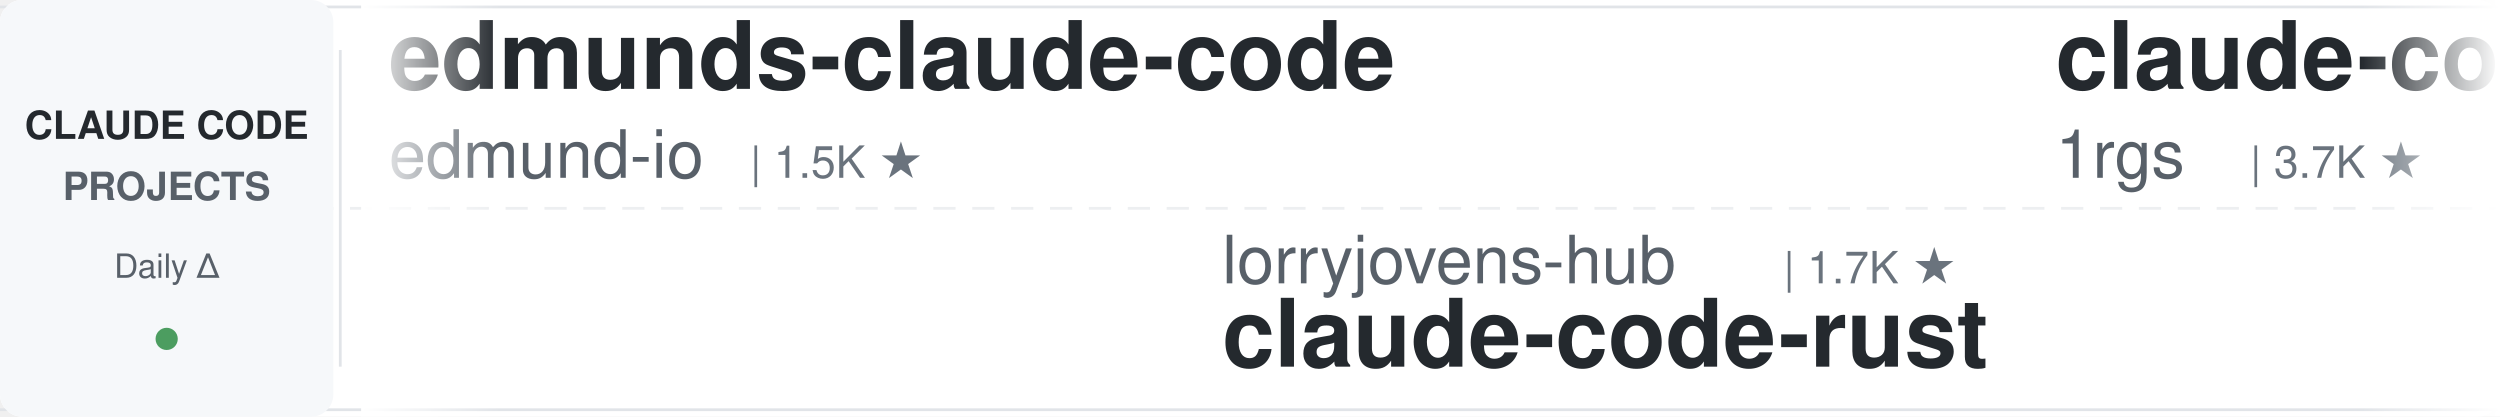
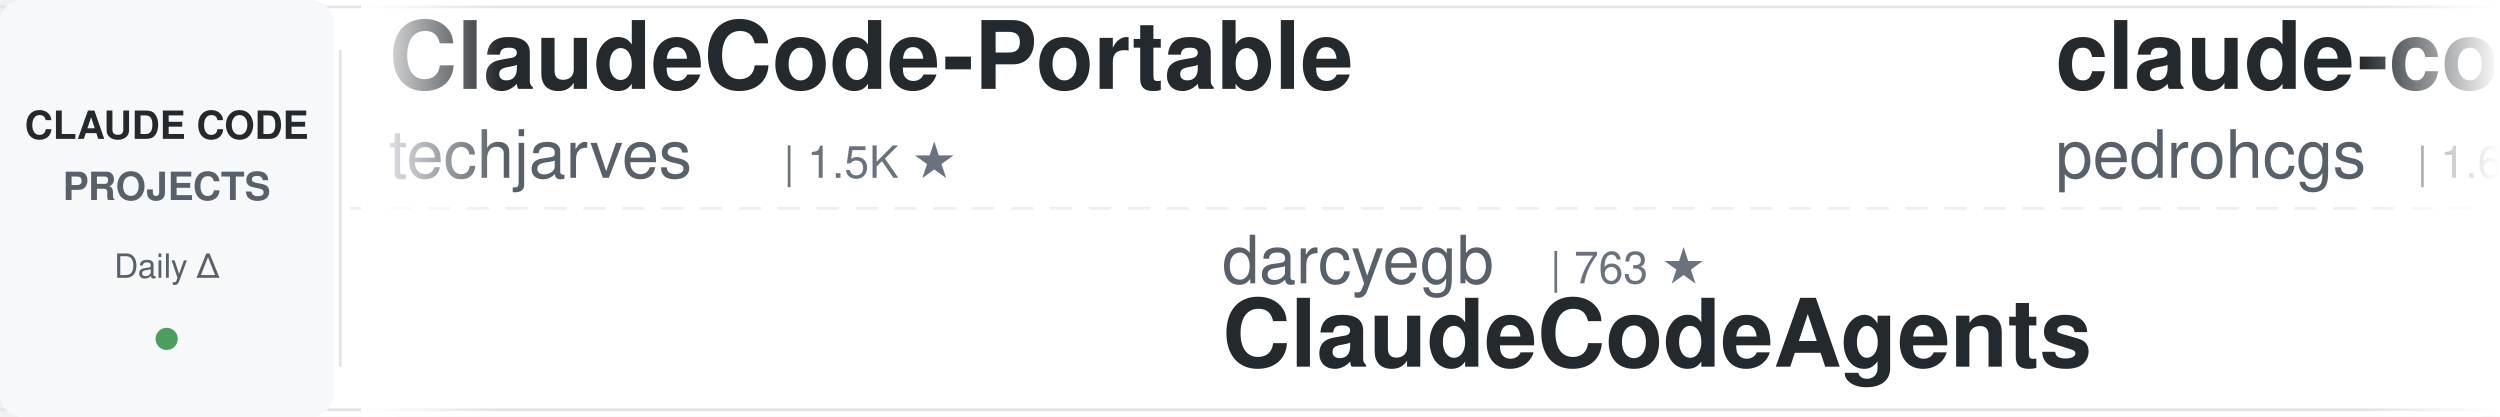
<svg xmlns="http://www.w3.org/2000/svg" width="900" height="150">
  <defs>
    <linearGradient id="leftFade" x1="0%" y1="0%" x2="100%" y2="0%">
      <stop offset="0%" style="stop-color:#ffffff;stop-opacity:1" />
      <stop offset="100%" style="stop-color:#ffffff;stop-opacity:0" />
    </linearGradient>
    <linearGradient id="rightFade" x1="0%" y1="0%" x2="100%" y2="0%">
      <stop offset="0%" style="stop-color:#ffffff;stop-opacity:0" />
      <stop offset="100%" style="stop-color:#ffffff;stop-opacity:1" />
    </linearGradient>
  </defs>
  <rect width="900" height="150" fill="#ffffff" rx="8" />
  <rect x="0" y="2" width="900" height="1" fill="#e1e4e8" />
  <rect x="0" y="147" width="900" height="1" fill="#e1e4e8" />
  <line x1="0" y1="75" x2="900" y2="75" stroke="#e1e4e8" stroke-width="1" stroke-dasharray="8 6" opacity="0.6" />
  <rect x="0" y="0" width="120" height="150" fill="#f6f8fa" rx="8" />
  <text x="60" y="50" font-family="-apple-system, BlinkMacSystemFont, 'Segoe UI', Helvetica, Arial, sans-serif" font-size="14" font-weight="600" fill="#24292e" text-anchor="middle">CLAUDE CODE</text>
  <text x="60" y="72" font-family="-apple-system, BlinkMacSystemFont, 'Segoe UI', Helvetica, Arial, sans-serif" font-size="14" font-weight="600" fill="#586069" text-anchor="middle">PROJECTS</text>
  <text x="60" y="100" font-family="-apple-system, BlinkMacSystemFont, 'Segoe UI', Helvetica, Arial, sans-serif" font-size="12" font-weight="500" fill="#586069" text-anchor="middle">Daily Δ</text>
  <circle cx="60" cy="122" r="4" fill="#22863a" opacity="0.8" />
  <rect x="122" y="18" width="1" height="114" fill="#e1e4e8" />
  <clipPath id="tickerClip">
    <rect x="130" y="0" width="770" height="150" />
  </clipPath>
  <g clip-path="url(#tickerClip)">
    <g id="tickerItems">
      <animateTransform attributeName="transform" attributeType="XML" type="translate" from="0 0" to="-3000 0" dur="54s" repeatCount="indefinite" />
      <g transform="translate(0, 0)">
-         <text x="140" y="32" font-family="-apple-system, BlinkMacSystemFont, 'Segoe UI', Helvetica, Arial, sans-serif" font-size="34" font-weight="600" fill="#24292e">edmunds-claude-code</text>
-         <text x="140" y="64" font-family="-apple-system, BlinkMacSystemFont, 'Segoe UI', Helvetica, Arial, sans-serif" font-size="24" font-weight="400" fill="#586069">edmund-io</text>
-         <text x="270" y="64" font-family="-apple-system, BlinkMacSystemFont, 'Segoe UI', Helvetica, Arial, sans-serif" font-size="16" font-weight="500" fill="#6a737d">| 1.5K ★</text>
+         <text x="140" y="32" font-family="-apple-system, BlinkMacSystemFont, 'Segoe UI', Helvetica, Arial, sans-serif" font-size="34" font-weight="600" fill="#24292e">ClaudeCode-Portable</text>
+         <text x="140" y="64" font-family="-apple-system, BlinkMacSystemFont, 'Segoe UI', Helvetica, Arial, sans-serif" font-size="24" font-weight="400" fill="#586069">techjarves</text>
+         <text x="282" y="64" font-family="-apple-system, BlinkMacSystemFont, 'Segoe UI', Helvetica, Arial, sans-serif" font-size="16" font-weight="500" fill="#6a737d">| 1.5K ★</text>
      </g>
      <g transform="translate(300, 0)">
-         <text x="140" y="102" font-family="-apple-system, BlinkMacSystemFont, 'Segoe UI', Helvetica, Arial, sans-serif" font-size="24" font-weight="400" fill="#586069">lorryjovens-hub</text>
-         <text x="342" y="102" font-family="-apple-system, BlinkMacSystemFont, 'Segoe UI', Helvetica, Arial, sans-serif" font-size="16" font-weight="500" fill="#6a737d">| 1.7K ★</text>
-         <text x="140" y="132" font-family="-apple-system, BlinkMacSystemFont, 'Segoe UI', Helvetica, Arial, sans-serif" font-size="34" font-weight="600" fill="#24292e">claude-code-rust</text>
+         <text x="140" y="102" font-family="-apple-system, BlinkMacSystemFont, 'Segoe UI', Helvetica, Arial, sans-serif" font-size="24" font-weight="400" fill="#586069">darcyegb</text>
+         <text x="258" y="102" font-family="-apple-system, BlinkMacSystemFont, 'Segoe UI', Helvetica, Arial, sans-serif" font-size="16" font-weight="500" fill="#6a737d">| 763 ★</text>
+         <text x="140" y="132" font-family="-apple-system, BlinkMacSystemFont, 'Segoe UI', Helvetica, Arial, sans-serif" font-size="34" font-weight="600" fill="#24292e">ClaudeCodeAgents</text>
      </g>
      <g transform="translate(600, 0)">
-         <text x="140" y="32" font-family="-apple-system, BlinkMacSystemFont, 'Segoe UI', Helvetica, Arial, sans-serif" font-size="34" font-weight="600" fill="#24292e">claude-code-proxy</text>
-         <text x="140" y="64" font-family="-apple-system, BlinkMacSystemFont, 'Segoe UI', Helvetica, Arial, sans-serif" font-size="24" font-weight="400" fill="#586069">1rgs</text>
-         <text x="210" y="64" font-family="-apple-system, BlinkMacSystemFont, 'Segoe UI', Helvetica, Arial, sans-serif" font-size="16" font-weight="500" fill="#6a737d">| 3.7K ★</text>
+         <text x="140" y="32" font-family="-apple-system, BlinkMacSystemFont, 'Segoe UI', Helvetica, Arial, sans-serif" font-size="34" font-weight="600" fill="#24292e">claude-code-my-workflow</text>
+         <text x="140" y="64" font-family="-apple-system, BlinkMacSystemFont, 'Segoe UI', Helvetica, Arial, sans-serif" font-size="24" font-weight="400" fill="#586069">pedrohcgs</text>
+         <text x="270" y="64" font-family="-apple-system, BlinkMacSystemFont, 'Segoe UI', Helvetica, Arial, sans-serif" font-size="16" font-weight="500" fill="#6a737d">| 1.6K ★</text>
      </g>
      <g transform="translate(900, 0)">
-         <text x="140" y="102" font-family="-apple-system, BlinkMacSystemFont, 'Segoe UI', Helvetica, Arial, sans-serif" font-size="24" font-weight="400" fill="#586069">Chachamaru127</text>
-         <text x="318" y="102" font-family="-apple-system, BlinkMacSystemFont, 'Segoe UI', Helvetica, Arial, sans-serif" font-size="16" font-weight="500" fill="#6a737d">| 3.1K ★</text>
-         <text x="140" y="132" font-family="-apple-system, BlinkMacSystemFont, 'Segoe UI', Helvetica, Arial, sans-serif" font-size="34" font-weight="600" fill="#24292e">claude-code-harness</text>
+         <text x="140" y="102" font-family="-apple-system, BlinkMacSystemFont, 'Segoe UI', Helvetica, Arial, sans-serif" font-size="24" font-weight="400" fill="#586069">musistudio</text>
+         <text x="282" y="102" font-family="-apple-system, BlinkMacSystemFont, 'Segoe UI', Helvetica, Arial, sans-serif" font-size="16" font-weight="500" fill="#6a737d">| 37.3K ★</text>
+         <text x="140" y="132" font-family="-apple-system, BlinkMacSystemFont, 'Segoe UI', Helvetica, Arial, sans-serif" font-size="34" font-weight="600" fill="#24292e">claude-code-router</text>
      </g>
      <g transform="translate(1200, 0)">
-         <text x="140" y="32" font-family="-apple-system, BlinkMacSystemFont, 'Segoe UI', Helvetica, Arial, sans-serif" font-size="34" font-weight="600" fill="#24292e">claude-code-cli</text>
-         <text x="140" y="64" font-family="-apple-system, BlinkMacSystemFont, 'Segoe UI', Helvetica, Arial, sans-serif" font-size="24" font-weight="400" fill="#586069">huangserva</text>
-         <text x="282" y="64" font-family="-apple-system, BlinkMacSystemFont, 'Segoe UI', Helvetica, Arial, sans-serif" font-size="16" font-weight="500" fill="#6a737d">| 628 ★</text>
+         <text x="140" y="32" font-family="-apple-system, BlinkMacSystemFont, 'Segoe UI', Helvetica, Arial, sans-serif" font-size="34" font-weight="600" fill="#24292e">claude-code-spec-workflo...</text>
+         <text x="140" y="64" font-family="-apple-system, BlinkMacSystemFont, 'Segoe UI', Helvetica, Arial, sans-serif" font-size="24" font-weight="400" fill="#586069">Pimzino</text>
+         <text x="246" y="64" font-family="-apple-system, BlinkMacSystemFont, 'Segoe UI', Helvetica, Arial, sans-serif" font-size="16" font-weight="500" fill="#6a737d">| 3.9K ★</text>
      </g>
      <g transform="translate(1500, 0)">
-         <text x="140" y="102" font-family="-apple-system, BlinkMacSystemFont, 'Segoe UI', Helvetica, Arial, sans-serif" font-size="24" font-weight="400" fill="#586069">shareAI-lab</text>
-         <text x="294" y="102" font-family="-apple-system, BlinkMacSystemFont, 'Segoe UI', Helvetica, Arial, sans-serif" font-size="16" font-weight="500" fill="#6a737d">| 76.9K ★</text>
-         <text x="140" y="132" font-family="-apple-system, BlinkMacSystemFont, 'Segoe UI', Helvetica, Arial, sans-serif" font-size="34" font-weight="600" fill="#24292e">learn-claude-code</text>
+         <text x="140" y="102" font-family="-apple-system, BlinkMacSystemFont, 'Segoe UI', Helvetica, Arial, sans-serif" font-size="24" font-weight="400" fill="#586069">davila7</text>
+         <text x="246" y="102" font-family="-apple-system, BlinkMacSystemFont, 'Segoe UI', Helvetica, Arial, sans-serif" font-size="16" font-weight="500" fill="#6a737d">| 30.8K ★</text>
+         <text x="140" y="132" font-family="-apple-system, BlinkMacSystemFont, 'Segoe UI', Helvetica, Arial, sans-serif" font-size="34" font-weight="600" fill="#24292e">claude-code-templates</text>
      </g>
      <g transform="translate(1800, 0)">
-         <text x="140" y="32" font-family="-apple-system, BlinkMacSystemFont, 'Segoe UI', Helvetica, Arial, sans-serif" font-size="34" font-weight="600" fill="#24292e">claude-code-analysis</text>
-         <text x="140" y="64" font-family="-apple-system, BlinkMacSystemFont, 'Segoe UI', Helvetica, Arial, sans-serif" font-size="24" font-weight="400" fill="#586069">liuup</text>
-         <text x="222" y="64" font-family="-apple-system, BlinkMacSystemFont, 'Segoe UI', Helvetica, Arial, sans-serif" font-size="16" font-weight="500" fill="#6a737d">| 3.9K ★</text>
+         <text x="140" y="32" font-family="-apple-system, BlinkMacSystemFont, 'Segoe UI', Helvetica, Arial, sans-serif" font-size="34" font-weight="600" fill="#24292e">system_prompts_leaks</text>
+         <text x="140" y="64" font-family="-apple-system, BlinkMacSystemFont, 'Segoe UI', Helvetica, Arial, sans-serif" font-size="24" font-weight="400" fill="#586069">asgeirtj</text>
+         <text x="258" y="64" font-family="-apple-system, BlinkMacSystemFont, 'Segoe UI', Helvetica, Arial, sans-serif" font-size="16" font-weight="500" fill="#6a737d">| 67.2K ★</text>
      </g>
      <g transform="translate(2100, 0)">
-         <text x="140" y="102" font-family="-apple-system, BlinkMacSystemFont, 'Segoe UI', Helvetica, Arial, sans-serif" font-size="24" font-weight="400" fill="#586069">disler</text>
-         <text x="234" y="102" font-family="-apple-system, BlinkMacSystemFont, 'Segoe UI', Helvetica, Arial, sans-serif" font-size="16" font-weight="500" fill="#6a737d">| 3.9K ★</text>
-         <text x="140" y="132" font-family="-apple-system, BlinkMacSystemFont, 'Segoe UI', Helvetica, Arial, sans-serif" font-size="34" font-weight="600" fill="#24292e">claude-code-hooks-master...</text>
+         <text x="140" y="102" font-family="-apple-system, BlinkMacSystemFont, 'Segoe UI', Helvetica, Arial, sans-serif" font-size="24" font-weight="400" fill="#586069">krusemediallc</text>
+         <text x="318" y="102" font-family="-apple-system, BlinkMacSystemFont, 'Segoe UI', Helvetica, Arial, sans-serif" font-size="16" font-weight="500" fill="#6a737d">| 1.5K ★</text>
+         <text x="140" y="132" font-family="-apple-system, BlinkMacSystemFont, 'Segoe UI', Helvetica, Arial, sans-serif" font-size="34" font-weight="600" fill="#24292e">arcads-claude-code</text>
      </g>
      <g transform="translate(2400, 0)">
-         <text x="140" y="32" font-family="-apple-system, BlinkMacSystemFont, 'Segoe UI', Helvetica, Arial, sans-serif" font-size="34" font-weight="600" fill="#24292e">Claude-Code-Usage-Monito...</text>
-         <text x="140" y="64" font-family="-apple-system, BlinkMacSystemFont, 'Segoe UI', Helvetica, Arial, sans-serif" font-size="24" font-weight="400" fill="#586069">Maciek-roboblog</text>
-         <text x="342" y="64" font-family="-apple-system, BlinkMacSystemFont, 'Segoe UI', Helvetica, Arial, sans-serif" font-size="16" font-weight="500" fill="#6a737d">| 8.7K ★</text>
+         <text x="140" y="32" font-family="-apple-system, BlinkMacSystemFont, 'Segoe UI', Helvetica, Arial, sans-serif" font-size="34" font-weight="600" fill="#24292e">claude-code-tips</text>
+         <text x="140" y="64" font-family="-apple-system, BlinkMacSystemFont, 'Segoe UI', Helvetica, Arial, sans-serif" font-size="24" font-weight="400" fill="#586069">ykdojo</text>
+         <text x="234" y="64" font-family="-apple-system, BlinkMacSystemFont, 'Segoe UI', Helvetica, Arial, sans-serif" font-size="16" font-weight="500" fill="#6a737d">| 10.1K ★</text>
      </g>
      <g transform="translate(2700, 0)">
-         <text x="140" y="102" font-family="-apple-system, BlinkMacSystemFont, 'Segoe UI', Helvetica, Arial, sans-serif" font-size="24" font-weight="400" fill="#586069">Pimzino</text>
-         <text x="246" y="102" font-family="-apple-system, BlinkMacSystemFont, 'Segoe UI', Helvetica, Arial, sans-serif" font-size="16" font-weight="500" fill="#6a737d">| 3.9K ★</text>
-         <text x="140" y="132" font-family="-apple-system, BlinkMacSystemFont, 'Segoe UI', Helvetica, Arial, sans-serif" font-size="34" font-weight="600" fill="#24292e">claude-code-spec-workflo...</text>
+         <text x="140" y="102" font-family="-apple-system, BlinkMacSystemFont, 'Segoe UI', Helvetica, Arial, sans-serif" font-size="24" font-weight="400" fill="#586069">kodu-ai</text>
+         <text x="246" y="102" font-family="-apple-system, BlinkMacSystemFont, 'Segoe UI', Helvetica, Arial, sans-serif" font-size="16" font-weight="500" fill="#6a737d">| 5.2K ★</text>
+         <text x="140" y="132" font-family="-apple-system, BlinkMacSystemFont, 'Segoe UI', Helvetica, Arial, sans-serif" font-size="34" font-weight="600" fill="#24292e">claude-coder</text>
      </g>
      <g transform="translate(3000, 0)">
-         <text x="140" y="32" font-family="-apple-system, BlinkMacSystemFont, 'Segoe UI', Helvetica, Arial, sans-serif" font-size="34" font-weight="600" fill="#24292e">edmunds-claude-code</text>
-         <text x="140" y="64" font-family="-apple-system, BlinkMacSystemFont, 'Segoe UI', Helvetica, Arial, sans-serif" font-size="24" font-weight="400" fill="#586069">edmund-io</text>
-         <text x="270" y="64" font-family="-apple-system, BlinkMacSystemFont, 'Segoe UI', Helvetica, Arial, sans-serif" font-size="16" font-weight="500" fill="#6a737d">| 1.5K ★</text>
+         <text x="140" y="32" font-family="-apple-system, BlinkMacSystemFont, 'Segoe UI', Helvetica, Arial, sans-serif" font-size="34" font-weight="600" fill="#24292e">ClaudeCode-Portable</text>
+         <text x="140" y="64" font-family="-apple-system, BlinkMacSystemFont, 'Segoe UI', Helvetica, Arial, sans-serif" font-size="24" font-weight="400" fill="#586069">techjarves</text>
+         <text x="282" y="64" font-family="-apple-system, BlinkMacSystemFont, 'Segoe UI', Helvetica, Arial, sans-serif" font-size="16" font-weight="500" fill="#6a737d">| 1.5K ★</text>
      </g>
      <g transform="translate(3300, 0)">
-         <text x="140" y="102" font-family="-apple-system, BlinkMacSystemFont, 'Segoe UI', Helvetica, Arial, sans-serif" font-size="24" font-weight="400" fill="#586069">lorryjovens-hub</text>
-         <text x="342" y="102" font-family="-apple-system, BlinkMacSystemFont, 'Segoe UI', Helvetica, Arial, sans-serif" font-size="16" font-weight="500" fill="#6a737d">| 1.7K ★</text>
-         <text x="140" y="132" font-family="-apple-system, BlinkMacSystemFont, 'Segoe UI', Helvetica, Arial, sans-serif" font-size="34" font-weight="600" fill="#24292e">claude-code-rust</text>
+         <text x="140" y="102" font-family="-apple-system, BlinkMacSystemFont, 'Segoe UI', Helvetica, Arial, sans-serif" font-size="24" font-weight="400" fill="#586069">darcyegb</text>
+         <text x="258" y="102" font-family="-apple-system, BlinkMacSystemFont, 'Segoe UI', Helvetica, Arial, sans-serif" font-size="16" font-weight="500" fill="#6a737d">| 763 ★</text>
+         <text x="140" y="132" font-family="-apple-system, BlinkMacSystemFont, 'Segoe UI', Helvetica, Arial, sans-serif" font-size="34" font-weight="600" fill="#24292e">ClaudeCodeAgents</text>
      </g>
      <g transform="translate(3600, 0)">
-         <text x="140" y="32" font-family="-apple-system, BlinkMacSystemFont, 'Segoe UI', Helvetica, Arial, sans-serif" font-size="34" font-weight="600" fill="#24292e">claude-code-proxy</text>
-         <text x="140" y="64" font-family="-apple-system, BlinkMacSystemFont, 'Segoe UI', Helvetica, Arial, sans-serif" font-size="24" font-weight="400" fill="#586069">1rgs</text>
-         <text x="210" y="64" font-family="-apple-system, BlinkMacSystemFont, 'Segoe UI', Helvetica, Arial, sans-serif" font-size="16" font-weight="500" fill="#6a737d">| 3.7K ★</text>
+         <text x="140" y="32" font-family="-apple-system, BlinkMacSystemFont, 'Segoe UI', Helvetica, Arial, sans-serif" font-size="34" font-weight="600" fill="#24292e">claude-code-my-workflow</text>
+         <text x="140" y="64" font-family="-apple-system, BlinkMacSystemFont, 'Segoe UI', Helvetica, Arial, sans-serif" font-size="24" font-weight="400" fill="#586069">pedrohcgs</text>
+         <text x="270" y="64" font-family="-apple-system, BlinkMacSystemFont, 'Segoe UI', Helvetica, Arial, sans-serif" font-size="16" font-weight="500" fill="#6a737d">| 1.6K ★</text>
      </g>
      <g transform="translate(3900, 0)">
-         <text x="140" y="102" font-family="-apple-system, BlinkMacSystemFont, 'Segoe UI', Helvetica, Arial, sans-serif" font-size="24" font-weight="400" fill="#586069">Chachamaru127</text>
-         <text x="318" y="102" font-family="-apple-system, BlinkMacSystemFont, 'Segoe UI', Helvetica, Arial, sans-serif" font-size="16" font-weight="500" fill="#6a737d">| 3.1K ★</text>
-         <text x="140" y="132" font-family="-apple-system, BlinkMacSystemFont, 'Segoe UI', Helvetica, Arial, sans-serif" font-size="34" font-weight="600" fill="#24292e">claude-code-harness</text>
+         <text x="140" y="102" font-family="-apple-system, BlinkMacSystemFont, 'Segoe UI', Helvetica, Arial, sans-serif" font-size="24" font-weight="400" fill="#586069">musistudio</text>
+         <text x="282" y="102" font-family="-apple-system, BlinkMacSystemFont, 'Segoe UI', Helvetica, Arial, sans-serif" font-size="16" font-weight="500" fill="#6a737d">| 37.3K ★</text>
+         <text x="140" y="132" font-family="-apple-system, BlinkMacSystemFont, 'Segoe UI', Helvetica, Arial, sans-serif" font-size="34" font-weight="600" fill="#24292e">claude-code-router</text>
      </g>
    </g>
  </g>
  <rect x="130" y="0" width="50" height="150" fill="url(#leftFade)" />
  <rect x="850" y="0" width="50" height="150" fill="url(#rightFade)" />
</svg>
